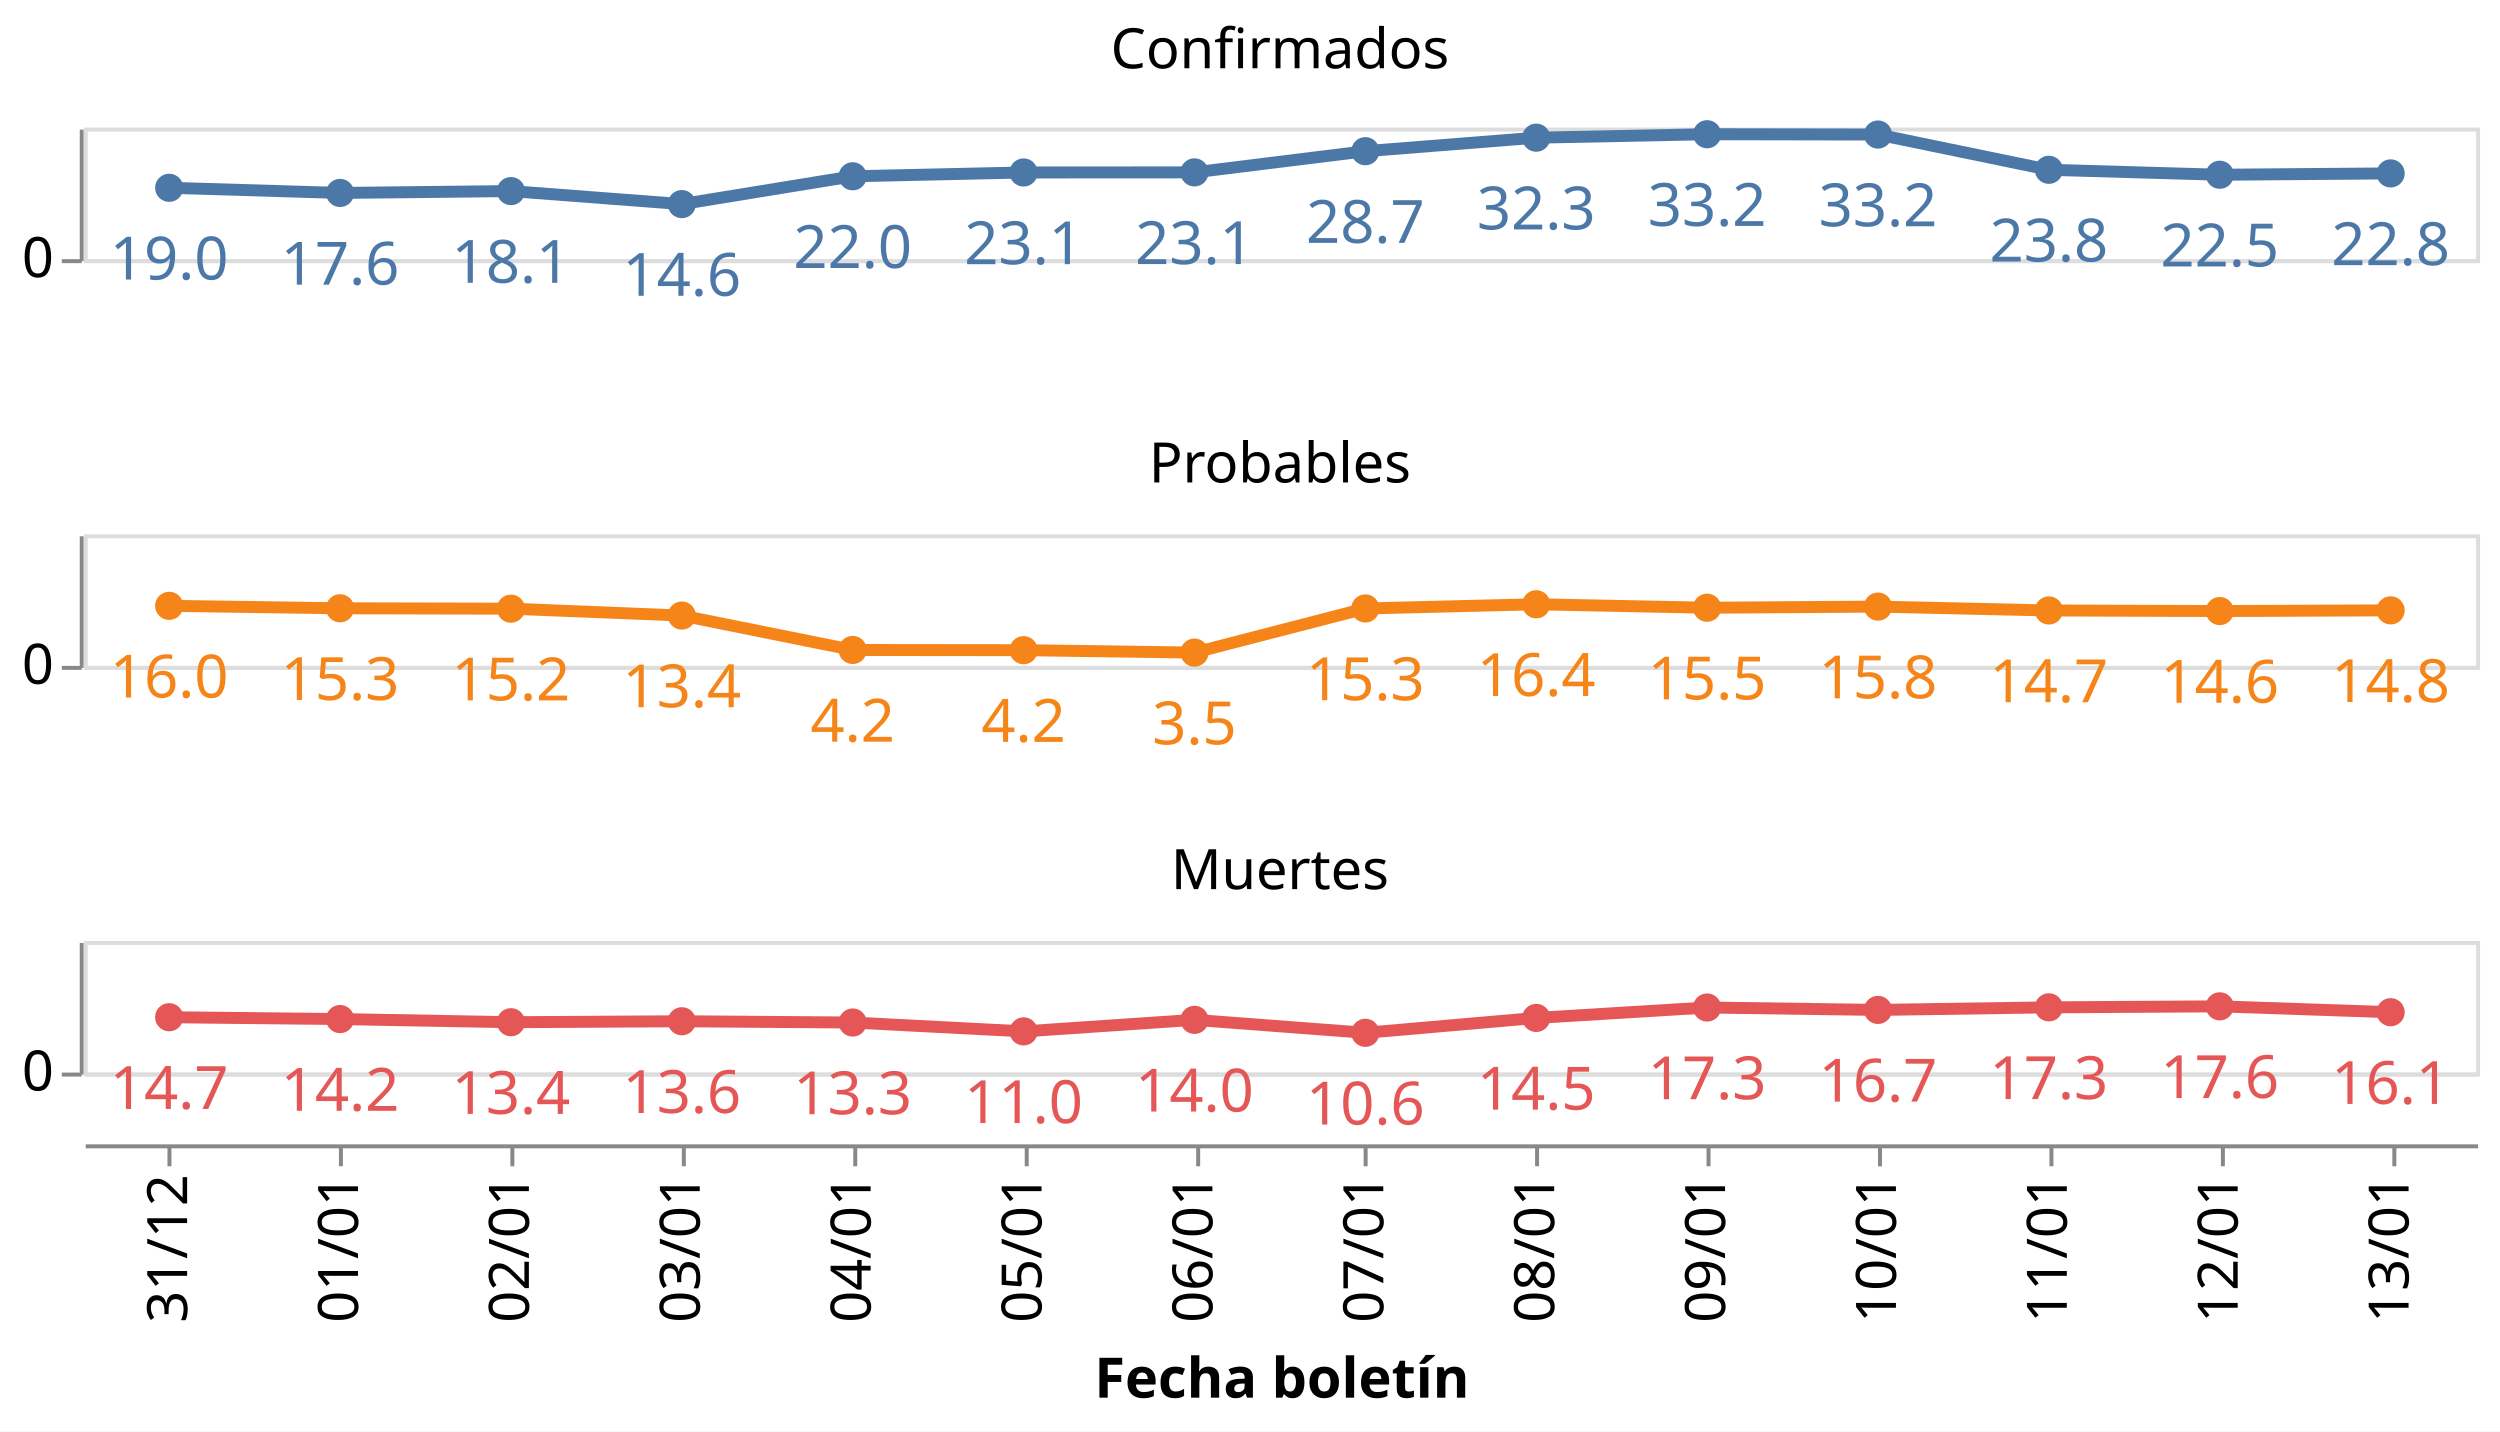
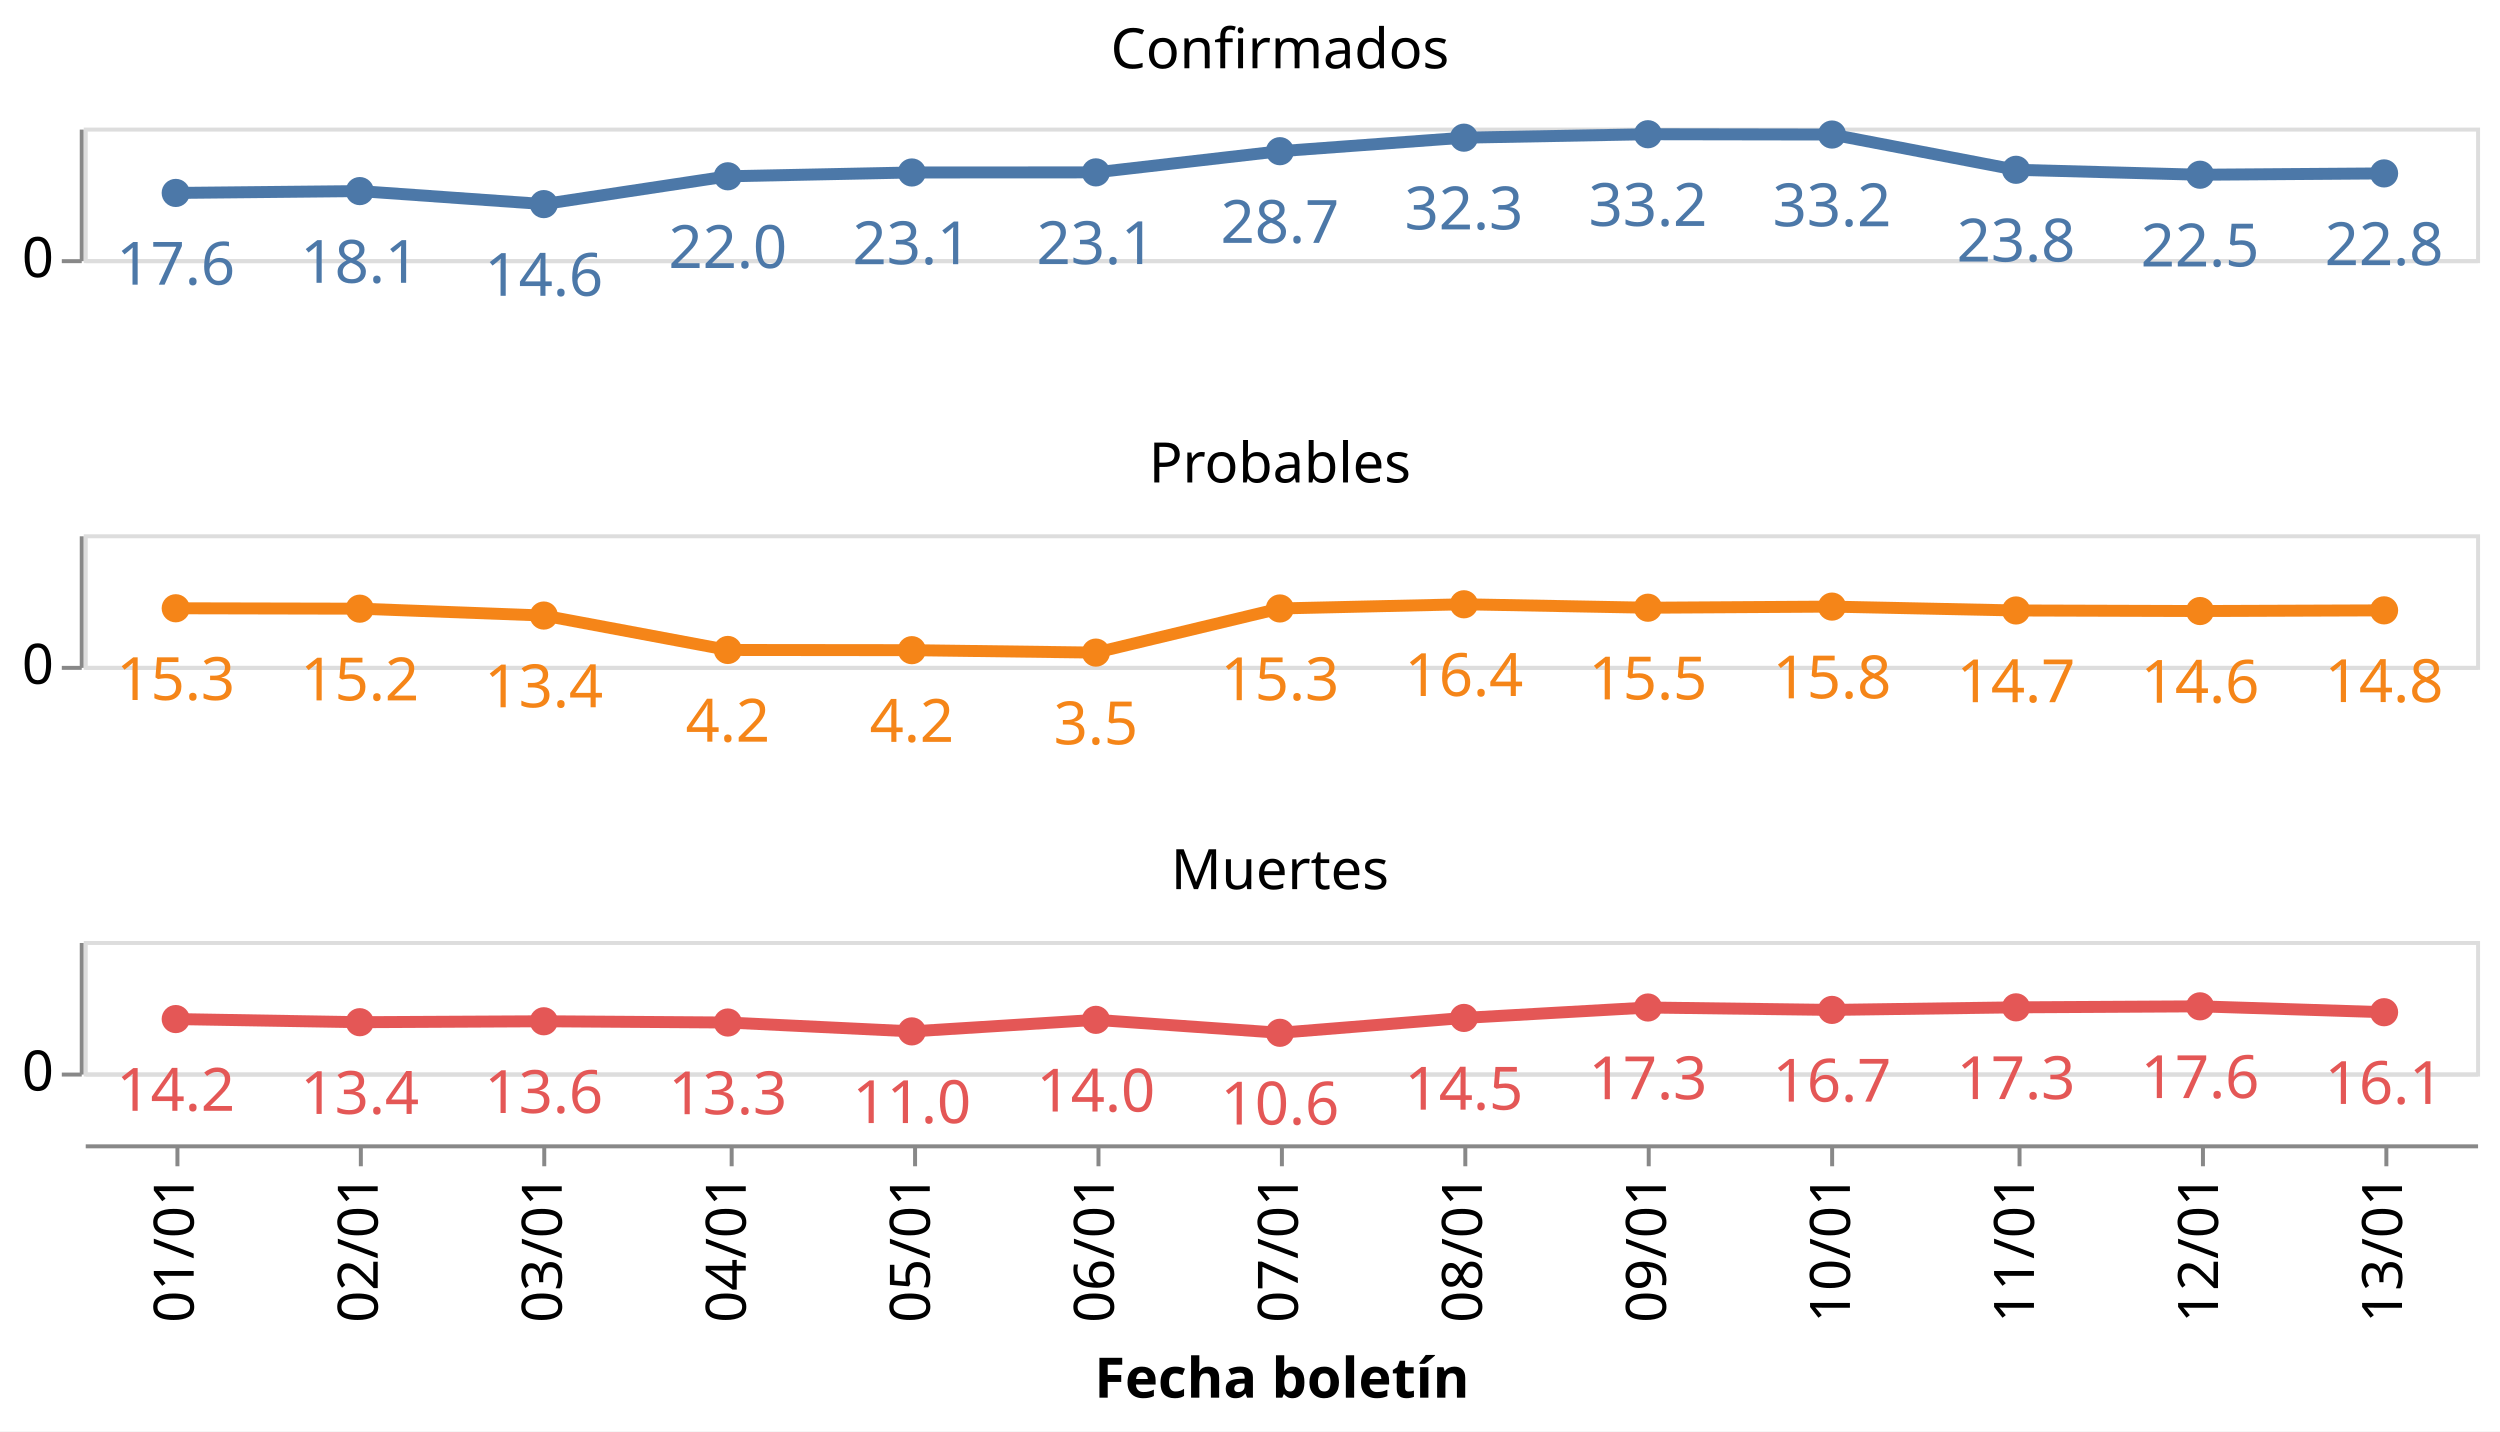
<svg xmlns="http://www.w3.org/2000/svg" class="marks" width="627" height="359" viewBox="0 0 627 359" version="1.1">
  <rect width="627" height="359" style="fill: white;" />
  <g transform="translate(21,32)">
    <g class="mark-group role-frame root">
      <g transform="translate(0,0)">
        <path class="background" d="M0,0h0v0h0Z" style="fill: none;" />
        <g>
          <g class="mark-group role-row-header row_header">
            <g transform="translate(-1,0)">
              <path class="background" d="M0,0h0v33h0Z" style="fill: none;" />
              <g>
                <g class="mark-group role-axis">
                  <g transform="translate(0.5,0.5)">
                    <path class="background" d="M0,0h0v0h0Z" style="pointer-events: none; fill: none;" />
                    <g>
                      <g class="mark-rule role-axis-tick" style="pointer-events: none;">
                        <line transform="translate(0,33)" x2="-5" y2="0" style="fill: none; stroke: #888; stroke-width: 1; opacity: 1;" />
                      </g>
                      <g class="mark-text role-axis-label" style="pointer-events: none;">
                        <text text-anchor="end" transform="translate(-7,37)" style="font-family: sans-serif; font-size: 14px; fill: #000; opacity: 1;">0</text>
                      </g>
                      <g class="mark-rule role-axis-domain" style="pointer-events: none;">
                        <line transform="translate(0,33)" x2="0" y2="-33" style="fill: none; stroke: #888; stroke-width: 1; opacity: 1;" />
                      </g>
                    </g>
                    <path class="foreground" d="" style="pointer-events: none; display: none; fill: none;" />
                  </g>
                </g>
              </g>
              <path class="foreground" d="" style="display: none; fill: none;" />
            </g>
            <g transform="translate(-1,102)">
              <path class="background" d="M0,0h0v33h0Z" style="fill: none;" />
              <g>
                <g class="mark-group role-axis">
                  <g transform="translate(0.5,0.5)">
                    <path class="background" d="M0,0h0v0h0Z" style="pointer-events: none; fill: none;" />
                    <g>
                      <g class="mark-rule role-axis-tick" style="pointer-events: none;">
                        <line transform="translate(0,33)" x2="-5" y2="0" style="fill: none; stroke: #888; stroke-width: 1; opacity: 1;" />
                      </g>
                      <g class="mark-text role-axis-label" style="pointer-events: none;">
                        <text text-anchor="end" transform="translate(-7,37)" style="font-family: sans-serif; font-size: 14px; fill: #000; opacity: 1;">0</text>
                      </g>
                      <g class="mark-rule role-axis-domain" style="pointer-events: none;">
                        <line transform="translate(0,33)" x2="0" y2="-33" style="fill: none; stroke: #888; stroke-width: 1; opacity: 1;" />
                      </g>
                    </g>
                    <path class="foreground" d="" style="pointer-events: none; display: none; fill: none;" />
                  </g>
                </g>
              </g>
              <path class="foreground" d="" style="display: none; fill: none;" />
            </g>
            <g transform="translate(-1,204)">
              <path class="background" d="M0,0h0v33h0Z" style="fill: none;" />
              <g>
                <g class="mark-group role-axis">
                  <g transform="translate(0.5,0.5)">
                    <path class="background" d="M0,0h0v0h0Z" style="pointer-events: none; fill: none;" />
                    <g>
                      <g class="mark-rule role-axis-tick" style="pointer-events: none;">
                        <line transform="translate(0,33)" x2="-5" y2="0" style="fill: none; stroke: #888; stroke-width: 1; opacity: 1;" />
                      </g>
                      <g class="mark-text role-axis-label" style="pointer-events: none;">
                        <text text-anchor="end" transform="translate(-7,37)" style="font-family: sans-serif; font-size: 14px; fill: #000; opacity: 1;">0</text>
                      </g>
                      <g class="mark-rule role-axis-domain" style="pointer-events: none;">
                        <line transform="translate(0,33)" x2="0" y2="-33" style="fill: none; stroke: #888; stroke-width: 1; opacity: 1;" />
                      </g>
                    </g>
                    <path class="foreground" d="" style="pointer-events: none; display: none; fill: none;" />
                  </g>
                </g>
              </g>
              <path class="foreground" d="" style="display: none; fill: none;" />
            </g>
          </g>
          <g class="mark-group role-column-footer column_footer">
            <g transform="translate(0,255)">
              <path class="background" d="M0,0h600v0h-600Z" style="fill: none;" />
              <g>
                <g class="mark-group role-axis">
                  <g transform="translate(0.5,0.5)">
                    <path class="background" d="M0,0h0v0h0Z" style="pointer-events: none; fill: none;" />
                    <g>
                      <g class="mark-rule role-axis-tick" style="pointer-events: none;">
-                         <line transform="translate(21,0)" x2="0" y2="5" style="fill: none; stroke: #888; stroke-width: 1; opacity: 1;" />
-                         <line transform="translate(64,0)" x2="0" y2="5" style="fill: none; stroke: #888; stroke-width: 1; opacity: 1;" />
-                         <line transform="translate(107,0)" x2="0" y2="5" style="fill: none; stroke: #888; stroke-width: 1; opacity: 1;" />
-                         <line transform="translate(150,0)" x2="0" y2="5" style="fill: none; stroke: #888; stroke-width: 1; opacity: 1;" />
-                         <line transform="translate(193,0)" x2="0" y2="5" style="fill: none; stroke: #888; stroke-width: 1; opacity: 1;" />
-                         <line transform="translate(236,0)" x2="0" y2="5" style="fill: none; stroke: #888; stroke-width: 1; opacity: 1;" />
-                         <line transform="translate(279,0)" x2="0" y2="5" style="fill: none; stroke: #888; stroke-width: 1; opacity: 1;" />
-                         <line transform="translate(321,0)" x2="0" y2="5" style="fill: none; stroke: #888; stroke-width: 1; opacity: 1;" />
-                         <line transform="translate(364,0)" x2="0" y2="5" style="fill: none; stroke: #888; stroke-width: 1; opacity: 1;" />
-                         <line transform="translate(407,0)" x2="0" y2="5" style="fill: none; stroke: #888; stroke-width: 1; opacity: 1;" />
-                         <line transform="translate(450,0)" x2="0" y2="5" style="fill: none; stroke: #888; stroke-width: 1; opacity: 1;" />
-                         <line transform="translate(493,0)" x2="0" y2="5" style="fill: none; stroke: #888; stroke-width: 1; opacity: 1;" />
-                         <line transform="translate(536,0)" x2="0" y2="5" style="fill: none; stroke: #888; stroke-width: 1; opacity: 1;" />
-                         <line transform="translate(579,0)" x2="0" y2="5" style="fill: none; stroke: #888; stroke-width: 1; opacity: 1;" />
+                         <line transform="translate(23,0)" x2="0" y2="5" style="fill: none; stroke: #888; stroke-width: 1; opacity: 1;" />
+                         <line transform="translate(69,0)" x2="0" y2="5" style="fill: none; stroke: #888; stroke-width: 1; opacity: 1;" />
+                         <line transform="translate(115,0)" x2="0" y2="5" style="fill: none; stroke: #888; stroke-width: 1; opacity: 1;" />
+                         <line transform="translate(162,0)" x2="0" y2="5" style="fill: none; stroke: #888; stroke-width: 1; opacity: 1;" />
+                         <line transform="translate(208,0)" x2="0" y2="5" style="fill: none; stroke: #888; stroke-width: 1; opacity: 1;" />
+                         <line transform="translate(254,0)" x2="0" y2="5" style="fill: none; stroke: #888; stroke-width: 1; opacity: 1;" />
+                         <line transform="translate(300,0)" x2="0" y2="5" style="fill: none; stroke: #888; stroke-width: 1; opacity: 1;" />
+                         <line transform="translate(346,0)" x2="0" y2="5" style="fill: none; stroke: #888; stroke-width: 1; opacity: 1;" />
+                         <line transform="translate(392,0)" x2="0" y2="5" style="fill: none; stroke: #888; stroke-width: 1; opacity: 1;" />
+                         <line transform="translate(438,0)" x2="0" y2="5" style="fill: none; stroke: #888; stroke-width: 1; opacity: 1;" />
+                         <line transform="translate(485,0)" x2="0" y2="5" style="fill: none; stroke: #888; stroke-width: 1; opacity: 1;" />
+                         <line transform="translate(531,0)" x2="0" y2="5" style="fill: none; stroke: #888; stroke-width: 1; opacity: 1;" />
+                         <line transform="translate(577,0)" x2="0" y2="5" style="fill: none; stroke: #888; stroke-width: 1; opacity: 1;" />
                      </g>
                      <g class="mark-text role-axis-label" style="pointer-events: none;">
-                         <text text-anchor="end" transform="translate(21.42857,7) rotate(270) translate(0,4)" style="font-family: sans-serif; font-size: 14px; fill: #000; opacity: 1;">31/12</text>
-                         <text text-anchor="end" transform="translate(64.28571,7) rotate(270) translate(0,4)" style="font-family: sans-serif; font-size: 14px; fill: #000; opacity: 1;">01/01</text>
-                         <text text-anchor="end" transform="translate(107.1429,7) rotate(270) translate(0,4)" style="font-family: sans-serif; font-size: 14px; fill: #000; opacity: 1;">02/01</text>
-                         <text text-anchor="end" transform="translate(150,7) rotate(270) translate(0,4)" style="font-family: sans-serif; font-size: 14px; fill: #000; opacity: 1;">03/01</text>
-                         <text text-anchor="end" transform="translate(192.8571,7) rotate(270) translate(0,4)" style="font-family: sans-serif; font-size: 14px; fill: #000; opacity: 1;">04/01</text>
-                         <text text-anchor="end" transform="translate(235.7143,7) rotate(270) translate(0,4)" style="font-family: sans-serif; font-size: 14px; fill: #000; opacity: 1;">05/01</text>
-                         <text text-anchor="end" transform="translate(278.5714,7) rotate(270) translate(0,4)" style="font-family: sans-serif; font-size: 14px; fill: #000; opacity: 1;">06/01</text>
-                         <text text-anchor="end" transform="translate(321.4286,7) rotate(270) translate(0,4)" style="font-family: sans-serif; font-size: 14px; fill: #000; opacity: 1;">07/01</text>
-                         <text text-anchor="end" transform="translate(364.2857,7) rotate(270) translate(0,4)" style="font-family: sans-serif; font-size: 14px; fill: #000; opacity: 1;">08/01</text>
-                         <text text-anchor="end" transform="translate(407.1429,7) rotate(270) translate(0,4)" style="font-family: sans-serif; font-size: 14px; fill: #000; opacity: 1;">09/01</text>
-                         <text text-anchor="end" transform="translate(450,7) rotate(270) translate(0,4)" style="font-family: sans-serif; font-size: 14px; fill: #000; opacity: 1;">10/01</text>
-                         <text text-anchor="end" transform="translate(492.8571,7) rotate(270) translate(0,4)" style="font-family: sans-serif; font-size: 14px; fill: #000; opacity: 1;">11/01</text>
-                         <text text-anchor="end" transform="translate(535.7143,7) rotate(270) translate(0,4)" style="font-family: sans-serif; font-size: 14px; fill: #000; opacity: 1;">12/01</text>
-                         <text text-anchor="end" transform="translate(578.5714,7) rotate(270) translate(0,4)" style="font-family: sans-serif; font-size: 14px; fill: #000; opacity: 1;">13/01</text>
+                         <text text-anchor="end" transform="translate(23.07692,7) rotate(270) translate(0,4)" style="font-family: sans-serif; font-size: 14px; fill: #000; opacity: 1;">01/01</text>
+                         <text text-anchor="end" transform="translate(69.23077,7) rotate(270) translate(0,4)" style="font-family: sans-serif; font-size: 14px; fill: #000; opacity: 1;">02/01</text>
+                         <text text-anchor="end" transform="translate(115.3846,7) rotate(270) translate(0,4)" style="font-family: sans-serif; font-size: 14px; fill: #000; opacity: 1;">03/01</text>
+                         <text text-anchor="end" transform="translate(161.5385,7) rotate(270) translate(0,4)" style="font-family: sans-serif; font-size: 14px; fill: #000; opacity: 1;">04/01</text>
+                         <text text-anchor="end" transform="translate(207.6923,7) rotate(270) translate(0,4)" style="font-family: sans-serif; font-size: 14px; fill: #000; opacity: 1;">05/01</text>
+                         <text text-anchor="end" transform="translate(253.8462,7) rotate(270) translate(0,4)" style="font-family: sans-serif; font-size: 14px; fill: #000; opacity: 1;">06/01</text>
+                         <text text-anchor="end" transform="translate(300,7) rotate(270) translate(0,4)" style="font-family: sans-serif; font-size: 14px; fill: #000; opacity: 1;">07/01</text>
+                         <text text-anchor="end" transform="translate(346.1538,7) rotate(270) translate(0,4)" style="font-family: sans-serif; font-size: 14px; fill: #000; opacity: 1;">08/01</text>
+                         <text text-anchor="end" transform="translate(392.3077,7) rotate(270) translate(0,4)" style="font-family: sans-serif; font-size: 14px; fill: #000; opacity: 1;">09/01</text>
+                         <text text-anchor="end" transform="translate(438.4615,7) rotate(270) translate(0,4)" style="font-family: sans-serif; font-size: 14px; fill: #000; opacity: 1;">10/01</text>
+                         <text text-anchor="end" transform="translate(484.6154,7) rotate(270) translate(0,4)" style="font-family: sans-serif; font-size: 14px; fill: #000; opacity: 1;">11/01</text>
+                         <text text-anchor="end" transform="translate(530.7692,7) rotate(270) translate(0,4)" style="font-family: sans-serif; font-size: 14px; fill: #000; opacity: 1;">12/01</text>
+                         <text text-anchor="end" transform="translate(576.9231,7) rotate(270) translate(0,4)" style="font-family: sans-serif; font-size: 14px; fill: #000; opacity: 1;">13/01</text>
                      </g>
                      <g class="mark-rule role-axis-domain" style="pointer-events: none;">
                        <line transform="translate(0,0)" x2="600" y2="0" style="fill: none; stroke: #888; stroke-width: 1; opacity: 1;" />
                      </g>
                      <g class="mark-text role-axis-title" style="pointer-events: none;">
                        <text text-anchor="middle" transform="translate(300,63.03418)" style="font-family: sans-serif; font-size: 14px; font-weight: bold; fill: #000; opacity: 1;">Fecha boletín</text>
                      </g>
                    </g>
                    <path class="foreground" d="" style="pointer-events: none; display: none; fill: none;" />
                  </g>
                </g>
              </g>
              <path class="foreground" d="" style="display: none; fill: none;" />
            </g>
          </g>
          <g class="mark-group role-scope cell">
            <g transform="translate(0,0)">
              <path class="background" d="M0.5,0.5h600v33h-600Z" style="fill: none; stroke: #ddd;" />
              <g>
                <g class="mark-group role-axis">
                  <g transform="translate(0.5,0.5)">
                    <path class="background" d="M0,0h0v0h0Z" style="pointer-events: none; fill: none;" />
                    <g>
                      <g class="mark-rule role-axis-grid" style="pointer-events: none;">
                        <line transform="translate(0,33)" x2="600" y2="0" style="fill: none; stroke: #ddd; stroke-width: 1; opacity: 1;" />
                      </g>
                    </g>
                    <path class="foreground" d="" style="pointer-events: none; display: none; fill: none;" />
                  </g>
                </g>
                <g class="mark-group role-scope child_layer_0_layer_0_pathgroup">
                  <g transform="translate(0,0)">
                    <path class="background" d="M0,0h600v33h-600Z" style="fill: none;" />
                    <g>
                      <g class="mark-line role-mark child_layer_0_layer_0_marks">
-                         <path d="M21.429,15.1L64.286,16.389L107.143,15.925L150,19.19L192.857,12.213L235.714,11.258L278.571,11.232L321.429,5.918L364.286,2.529L407.143,1.664L450,1.742L492.857,10.584L535.714,11.824L578.571,11.491" style="fill: none; stroke: #4c78a8; stroke-width: 3;" />
+                         <path d="M23.077,16.389L69.231,15.925L115.385,19.19L161.538,12.213L207.692,11.258L253.846,11.232L300,5.918L346.154,2.529L392.308,1.664L438.462,1.742L484.615,10.584L530.769,11.824L576.923,11.491" style="fill: none; stroke: #4c78a8; stroke-width: 3;" />
                      </g>
                    </g>
                    <path class="foreground" d="" style="display: none; fill: none;" />
                  </g>
                </g>
                <g class="mark-symbol role-mark child_layer_0_layer_1_marks">
-                   <path transform="translate(578.5714,11.49149)" d="M3.536,0A3.536,3.536,0,1,1,-3.536,0A3.536,3.536,0,1,1,3.536,0" style="fill: #4c78a8; stroke-width: 2; opacity: 1;" />
-                   <path transform="translate(535.7143,11.82377)" d="M3.536,0A3.536,3.536,0,1,1,-3.536,0A3.536,3.536,0,1,1,3.536,0" style="fill: #4c78a8; stroke-width: 2; opacity: 1;" />
-                   <path transform="translate(492.8571,10.58426)" d="M3.536,0A3.536,3.536,0,1,1,-3.536,0A3.536,3.536,0,1,1,3.536,0" style="fill: #4c78a8; stroke-width: 2; opacity: 1;" />
-                   <path transform="translate(450,1.741704)" d="M3.536,0A3.536,3.536,0,1,1,-3.536,0A3.536,3.536,0,1,1,3.536,0" style="fill: #4c78a8; stroke-width: 2; opacity: 1;" />
-                   <path transform="translate(407.1429,1.663779)" d="M3.536,0A3.536,3.536,0,1,1,-3.536,0A3.536,3.536,0,1,1,3.536,0" style="fill: #4c78a8; stroke-width: 2; opacity: 1;" />
-                   <path transform="translate(364.2857,2.529187)" d="M3.536,0A3.536,3.536,0,1,1,-3.536,0A3.536,3.536,0,1,1,3.536,0" style="fill: #4c78a8; stroke-width: 2; opacity: 1;" />
-                   <path transform="translate(321.4286,5.918071)" d="M3.536,0A3.536,3.536,0,1,1,-3.536,0A3.536,3.536,0,1,1,3.536,0" style="fill: #4c78a8; stroke-width: 2; opacity: 1;" />
-                   <path transform="translate(278.5714,11.23232)" d="M3.536,0A3.536,3.536,0,1,1,-3.536,0A3.536,3.536,0,1,1,3.536,0" style="fill: #4c78a8; stroke-width: 2; opacity: 1;" />
-                   <path transform="translate(235.7143,11.25797)" d="M3.536,0A3.536,3.536,0,1,1,-3.536,0A3.536,3.536,0,1,1,3.536,0" style="fill: #4c78a8; stroke-width: 2; opacity: 1;" />
-                   <path transform="translate(192.8571,12.21331)" d="M3.536,0A3.536,3.536,0,1,1,-3.536,0A3.536,3.536,0,1,1,3.536,0" style="fill: #4c78a8; stroke-width: 2; opacity: 1;" />
-                   <path transform="translate(150,19.18999)" d="M3.536,0A3.536,3.536,0,1,1,-3.536,0A3.536,3.536,0,1,1,3.536,0" style="fill: #4c78a8; stroke-width: 2; opacity: 1;" />
-                   <path transform="translate(107.1429,15.92534)" d="M3.536,0A3.536,3.536,0,1,1,-3.536,0A3.536,3.536,0,1,1,3.536,0" style="fill: #4c78a8; stroke-width: 2; opacity: 1;" />
-                   <path transform="translate(64.28571,16.38901)" d="M3.536,0A3.536,3.536,0,1,1,-3.536,0A3.536,3.536,0,1,1,3.536,0" style="fill: #4c78a8; stroke-width: 2; opacity: 1;" />
-                   <path transform="translate(21.42857,15.10043)" d="M3.536,0A3.536,3.536,0,1,1,-3.536,0A3.536,3.536,0,1,1,3.536,0" style="fill: #4c78a8; stroke-width: 2; opacity: 1;" />
+                   <path transform="translate(576.9231,11.49149)" d="M3.536,0A3.536,3.536,0,1,1,-3.536,0A3.536,3.536,0,1,1,3.536,0" style="fill: #4c78a8; stroke-width: 2; opacity: 1;" />
+                   <path transform="translate(530.7692,11.82377)" d="M3.536,0A3.536,3.536,0,1,1,-3.536,0A3.536,3.536,0,1,1,3.536,0" style="fill: #4c78a8; stroke-width: 2; opacity: 1;" />
+                   <path transform="translate(484.6154,10.58426)" d="M3.536,0A3.536,3.536,0,1,1,-3.536,0A3.536,3.536,0,1,1,3.536,0" style="fill: #4c78a8; stroke-width: 2; opacity: 1;" />
+                   <path transform="translate(438.4615,1.741704)" d="M3.536,0A3.536,3.536,0,1,1,-3.536,0A3.536,3.536,0,1,1,3.536,0" style="fill: #4c78a8; stroke-width: 2; opacity: 1;" />
+                   <path transform="translate(392.3077,1.663779)" d="M3.536,0A3.536,3.536,0,1,1,-3.536,0A3.536,3.536,0,1,1,3.536,0" style="fill: #4c78a8; stroke-width: 2; opacity: 1;" />
+                   <path transform="translate(346.1538,2.529187)" d="M3.536,0A3.536,3.536,0,1,1,-3.536,0A3.536,3.536,0,1,1,3.536,0" style="fill: #4c78a8; stroke-width: 2; opacity: 1;" />
+                   <path transform="translate(300,5.918071)" d="M3.536,0A3.536,3.536,0,1,1,-3.536,0A3.536,3.536,0,1,1,3.536,0" style="fill: #4c78a8; stroke-width: 2; opacity: 1;" />
+                   <path transform="translate(253.8462,11.23232)" d="M3.536,0A3.536,3.536,0,1,1,-3.536,0A3.536,3.536,0,1,1,3.536,0" style="fill: #4c78a8; stroke-width: 2; opacity: 1;" />
+                   <path transform="translate(207.6923,11.25797)" d="M3.536,0A3.536,3.536,0,1,1,-3.536,0A3.536,3.536,0,1,1,3.536,0" style="fill: #4c78a8; stroke-width: 2; opacity: 1;" />
+                   <path transform="translate(161.5385,12.21331)" d="M3.536,0A3.536,3.536,0,1,1,-3.536,0A3.536,3.536,0,1,1,3.536,0" style="fill: #4c78a8; stroke-width: 2; opacity: 1;" />
+                   <path transform="translate(115.3846,19.18999)" d="M3.536,0A3.536,3.536,0,1,1,-3.536,0A3.536,3.536,0,1,1,3.536,0" style="fill: #4c78a8; stroke-width: 2; opacity: 1;" />
+                   <path transform="translate(69.23077,15.92534)" d="M3.536,0A3.536,3.536,0,1,1,-3.536,0A3.536,3.536,0,1,1,3.536,0" style="fill: #4c78a8; stroke-width: 2; opacity: 1;" />
+                   <path transform="translate(23.07692,16.38901)" d="M3.536,0A3.536,3.536,0,1,1,-3.536,0A3.536,3.536,0,1,1,3.536,0" style="fill: #4c78a8; stroke-width: 2; opacity: 1;" />
                </g>
                <g class="mark-text role-mark child_layer_1_marks">
-                   <text text-anchor="middle" transform="translate(578.5714,34.49149)" style="font-family: sans-serif; font-size: 15px; fill: #4c78a8;">22.8</text>
-                   <text text-anchor="middle" transform="translate(535.7143,34.82377)" style="font-family: sans-serif; font-size: 15px; fill: #4c78a8;">22.5</text>
-                   <text text-anchor="middle" transform="translate(492.8571,33.58426)" style="font-family: sans-serif; font-size: 15px; fill: #4c78a8;">23.8</text>
-                   <text text-anchor="middle" transform="translate(450,24.7417)" style="font-family: sans-serif; font-size: 15px; fill: #4c78a8;">33.2</text>
-                   <text text-anchor="middle" transform="translate(407.1429,24.66378)" style="font-family: sans-serif; font-size: 15px; fill: #4c78a8;">33.2</text>
-                   <text text-anchor="middle" transform="translate(364.2857,25.52919)" style="font-family: sans-serif; font-size: 15px; fill: #4c78a8;">32.3</text>
-                   <text text-anchor="middle" transform="translate(321.4286,28.91807)" style="font-family: sans-serif; font-size: 15px; fill: #4c78a8;">28.7</text>
-                   <text text-anchor="middle" transform="translate(278.5714,34.23232)" style="font-family: sans-serif; font-size: 15px; fill: #4c78a8;">23.1</text>
-                   <text text-anchor="middle" transform="translate(235.7143,34.25797)" style="font-family: sans-serif; font-size: 15px; fill: #4c78a8;">23.1</text>
-                   <text text-anchor="middle" transform="translate(192.8571,35.21331)" style="font-family: sans-serif; font-size: 15px; fill: #4c78a8;">22.0</text>
-                   <text text-anchor="middle" transform="translate(150,42.18999)" style="font-family: sans-serif; font-size: 15px; fill: #4c78a8;">14.6</text>
-                   <text text-anchor="middle" transform="translate(107.1429,38.92534)" style="font-family: sans-serif; font-size: 15px; fill: #4c78a8;">18.1</text>
-                   <text text-anchor="middle" transform="translate(64.28571,39.38901)" style="font-family: sans-serif; font-size: 15px; fill: #4c78a8;">17.6</text>
-                   <text text-anchor="middle" transform="translate(21.42857,38.10043)" style="font-family: sans-serif; font-size: 15px; fill: #4c78a8;">19.0</text>
+                   <text text-anchor="middle" transform="translate(576.9231,34.49149)" style="font-family: sans-serif; font-size: 15px; fill: #4c78a8;">22.8</text>
+                   <text text-anchor="middle" transform="translate(530.7692,34.82377)" style="font-family: sans-serif; font-size: 15px; fill: #4c78a8;">22.5</text>
+                   <text text-anchor="middle" transform="translate(484.6154,33.58426)" style="font-family: sans-serif; font-size: 15px; fill: #4c78a8;">23.8</text>
+                   <text text-anchor="middle" transform="translate(438.4615,24.7417)" style="font-family: sans-serif; font-size: 15px; fill: #4c78a8;">33.2</text>
+                   <text text-anchor="middle" transform="translate(392.3077,24.66378)" style="font-family: sans-serif; font-size: 15px; fill: #4c78a8;">33.2</text>
+                   <text text-anchor="middle" transform="translate(346.1538,25.52919)" style="font-family: sans-serif; font-size: 15px; fill: #4c78a8;">32.3</text>
+                   <text text-anchor="middle" transform="translate(300,28.91807)" style="font-family: sans-serif; font-size: 15px; fill: #4c78a8;">28.7</text>
+                   <text text-anchor="middle" transform="translate(253.8462,34.23232)" style="font-family: sans-serif; font-size: 15px; fill: #4c78a8;">23.1</text>
+                   <text text-anchor="middle" transform="translate(207.6923,34.25797)" style="font-family: sans-serif; font-size: 15px; fill: #4c78a8;">23.1</text>
+                   <text text-anchor="middle" transform="translate(161.5385,35.21331)" style="font-family: sans-serif; font-size: 15px; fill: #4c78a8;">22.0</text>
+                   <text text-anchor="middle" transform="translate(115.3846,42.18999)" style="font-family: sans-serif; font-size: 15px; fill: #4c78a8;">14.6</text>
+                   <text text-anchor="middle" transform="translate(69.23077,38.92534)" style="font-family: sans-serif; font-size: 15px; fill: #4c78a8;">18.1</text>
+                   <text text-anchor="middle" transform="translate(23.07692,39.38901)" style="font-family: sans-serif; font-size: 15px; fill: #4c78a8;">17.6</text>
                </g>
                <g class="mark-group role-title">
                  <g transform="translate(300,-25.87175)">
                    <path class="background" d="M0,0h0v0h0Z" style="pointer-events: none; fill: none;" />
                    <g>
                      <g class="mark-text role-title-text" style="pointer-events: none;">
                        <text text-anchor="middle" transform="translate(0,11)" style="font-family: sans-serif; font-size: 14px; fill: #000; opacity: 1;">Confirmados</text>
                      </g>
                    </g>
                    <path class="foreground" d="" style="pointer-events: none; display: none; fill: none;" />
                  </g>
                </g>
              </g>
              <path class="foreground" d="" style="display: none; fill: none;" />
            </g>
            <g transform="translate(0,102)">
              <path class="background" d="M0.5,0.5h600v33h-600Z" style="fill: none; stroke: #ddd;" />
              <g>
                <g class="mark-group role-axis">
                  <g transform="translate(0.5,0.5)">
                    <path class="background" d="M0,0h0v0h0Z" style="pointer-events: none; fill: none;" />
                    <g>
                      <g class="mark-rule role-axis-grid" style="pointer-events: none;">
                        <line transform="translate(0,33)" x2="600" y2="0" style="fill: none; stroke: #ddd; stroke-width: 1; opacity: 1;" />
                      </g>
                    </g>
                    <path class="foreground" d="" style="pointer-events: none; display: none; fill: none;" />
                  </g>
                </g>
                <g class="mark-group role-scope child_layer_0_layer_0_pathgroup">
                  <g transform="translate(0,0)">
                    <path class="background" d="M0,0h600v33h-600Z" style="fill: none;" />
                    <g>
                      <g class="mark-line role-mark child_layer_0_layer_0_marks">
-                         <path d="M21.429,17.942L64.286,18.554L107.143,18.657L150,20.38L192.857,29.012L235.714,29.065L278.571,29.673L321.429,18.602L364.286,17.554L407.143,18.417L450,18.137L492.857,19.106L535.714,19.247L578.571,19.077" style="fill: none; stroke: #f58518; stroke-width: 3;" />
+                         <path d="M23.077,18.554L69.231,18.657L115.385,20.38L161.538,29.012L207.692,29.065L253.846,29.673L300,18.602L346.154,17.554L392.308,18.417L438.462,18.137L484.615,19.106L530.769,19.247L576.923,19.077" style="fill: none; stroke: #f58518; stroke-width: 3;" />
                      </g>
                    </g>
                    <path class="foreground" d="" style="display: none; fill: none;" />
                  </g>
                </g>
                <g class="mark-symbol role-mark child_layer_0_layer_1_marks">
-                   <path transform="translate(578.5714,19.07711)" d="M3.536,0A3.536,3.536,0,1,1,-3.536,0A3.536,3.536,0,1,1,3.536,0" style="fill: #f58518; stroke-width: 2; opacity: 1;" />
-                   <path transform="translate(535.7143,19.24654)" d="M3.536,0A3.536,3.536,0,1,1,-3.536,0A3.536,3.536,0,1,1,3.536,0" style="fill: #f58518; stroke-width: 2; opacity: 1;" />
-                   <path transform="translate(492.8571,19.10563)" d="M3.536,0A3.536,3.536,0,1,1,-3.536,0A3.536,3.536,0,1,1,3.536,0" style="fill: #f58518; stroke-width: 2; opacity: 1;" />
-                   <path transform="translate(450,18.13652)" d="M3.536,0A3.536,3.536,0,1,1,-3.536,0A3.536,3.536,0,1,1,3.536,0" style="fill: #f58518; stroke-width: 2; opacity: 1;" />
-                   <path transform="translate(407.1429,18.41728)" d="M3.536,0A3.536,3.536,0,1,1,-3.536,0A3.536,3.536,0,1,1,3.536,0" style="fill: #f58518; stroke-width: 2; opacity: 1;" />
-                   <path transform="translate(364.2857,17.55413)" d="M3.536,0A3.536,3.536,0,1,1,-3.536,0A3.536,3.536,0,1,1,3.536,0" style="fill: #f58518; stroke-width: 2; opacity: 1;" />
-                   <path transform="translate(321.4286,18.60249)" d="M3.536,0A3.536,3.536,0,1,1,-3.536,0A3.536,3.536,0,1,1,3.536,0" style="fill: #f58518; stroke-width: 2; opacity: 1;" />
-                   <path transform="translate(278.5714,29.67296)" d="M3.536,0A3.536,3.536,0,1,1,-3.536,0A3.536,3.536,0,1,1,3.536,0" style="fill: #f58518; stroke-width: 2; opacity: 1;" />
-                   <path transform="translate(235.7143,29.06467)" d="M3.536,0A3.536,3.536,0,1,1,-3.536,0A3.536,3.536,0,1,1,3.536,0" style="fill: #f58518; stroke-width: 2; opacity: 1;" />
-                   <path transform="translate(192.8571,29.01236)" d="M3.536,0A3.536,3.536,0,1,1,-3.536,0A3.536,3.536,0,1,1,3.536,0" style="fill: #f58518; stroke-width: 2; opacity: 1;" />
-                   <path transform="translate(150,20.37983)" d="M3.536,0A3.536,3.536,0,1,1,-3.536,0A3.536,3.536,0,1,1,3.536,0" style="fill: #f58518; stroke-width: 2; opacity: 1;" />
-                   <path transform="translate(107.1429,18.65679)" d="M3.536,0A3.536,3.536,0,1,1,-3.536,0A3.536,3.536,0,1,1,3.536,0" style="fill: #f58518; stroke-width: 2; opacity: 1;" />
-                   <path transform="translate(64.28571,18.55437)" d="M3.536,0A3.536,3.536,0,1,1,-3.536,0A3.536,3.536,0,1,1,3.536,0" style="fill: #f58518; stroke-width: 2; opacity: 1;" />
-                   <path transform="translate(21.42857,17.94202)" d="M3.536,0A3.536,3.536,0,1,1,-3.536,0A3.536,3.536,0,1,1,3.536,0" style="fill: #f58518; stroke-width: 2; opacity: 1;" />
+                   <path transform="translate(576.9231,19.07711)" d="M3.536,0A3.536,3.536,0,1,1,-3.536,0A3.536,3.536,0,1,1,3.536,0" style="fill: #f58518; stroke-width: 2; opacity: 1;" />
+                   <path transform="translate(530.7692,19.24654)" d="M3.536,0A3.536,3.536,0,1,1,-3.536,0A3.536,3.536,0,1,1,3.536,0" style="fill: #f58518; stroke-width: 2; opacity: 1;" />
+                   <path transform="translate(484.6154,19.10563)" d="M3.536,0A3.536,3.536,0,1,1,-3.536,0A3.536,3.536,0,1,1,3.536,0" style="fill: #f58518; stroke-width: 2; opacity: 1;" />
+                   <path transform="translate(438.4615,18.13652)" d="M3.536,0A3.536,3.536,0,1,1,-3.536,0A3.536,3.536,0,1,1,3.536,0" style="fill: #f58518; stroke-width: 2; opacity: 1;" />
+                   <path transform="translate(392.3077,18.41728)" d="M3.536,0A3.536,3.536,0,1,1,-3.536,0A3.536,3.536,0,1,1,3.536,0" style="fill: #f58518; stroke-width: 2; opacity: 1;" />
+                   <path transform="translate(346.1538,17.55413)" d="M3.536,0A3.536,3.536,0,1,1,-3.536,0A3.536,3.536,0,1,1,3.536,0" style="fill: #f58518; stroke-width: 2; opacity: 1;" />
+                   <path transform="translate(300,18.60249)" d="M3.536,0A3.536,3.536,0,1,1,-3.536,0A3.536,3.536,0,1,1,3.536,0" style="fill: #f58518; stroke-width: 2; opacity: 1;" />
+                   <path transform="translate(253.8462,29.67296)" d="M3.536,0A3.536,3.536,0,1,1,-3.536,0A3.536,3.536,0,1,1,3.536,0" style="fill: #f58518; stroke-width: 2; opacity: 1;" />
+                   <path transform="translate(207.6923,29.06467)" d="M3.536,0A3.536,3.536,0,1,1,-3.536,0A3.536,3.536,0,1,1,3.536,0" style="fill: #f58518; stroke-width: 2; opacity: 1;" />
+                   <path transform="translate(161.5385,29.01236)" d="M3.536,0A3.536,3.536,0,1,1,-3.536,0A3.536,3.536,0,1,1,3.536,0" style="fill: #f58518; stroke-width: 2; opacity: 1;" />
+                   <path transform="translate(115.3846,20.37983)" d="M3.536,0A3.536,3.536,0,1,1,-3.536,0A3.536,3.536,0,1,1,3.536,0" style="fill: #f58518; stroke-width: 2; opacity: 1;" />
+                   <path transform="translate(69.23077,18.65679)" d="M3.536,0A3.536,3.536,0,1,1,-3.536,0A3.536,3.536,0,1,1,3.536,0" style="fill: #f58518; stroke-width: 2; opacity: 1;" />
+                   <path transform="translate(23.07692,18.55437)" d="M3.536,0A3.536,3.536,0,1,1,-3.536,0A3.536,3.536,0,1,1,3.536,0" style="fill: #f58518; stroke-width: 2; opacity: 1;" />
                </g>
                <g class="mark-text role-mark child_layer_1_marks">
-                   <text text-anchor="middle" transform="translate(578.5714,42.07711)" style="font-family: sans-serif; font-size: 15px; fill: #f58518;">14.8</text>
-                   <text text-anchor="middle" transform="translate(535.7143,42.24654)" style="font-family: sans-serif; font-size: 15px; fill: #f58518;">14.6</text>
-                   <text text-anchor="middle" transform="translate(492.8571,42.10563)" style="font-family: sans-serif; font-size: 15px; fill: #f58518;">14.7</text>
-                   <text text-anchor="middle" transform="translate(450,41.13652)" style="font-family: sans-serif; font-size: 15px; fill: #f58518;">15.8</text>
-                   <text text-anchor="middle" transform="translate(407.1429,41.41728)" style="font-family: sans-serif; font-size: 15px; fill: #f58518;">15.5</text>
-                   <text text-anchor="middle" transform="translate(364.2857,40.55413)" style="font-family: sans-serif; font-size: 15px; fill: #f58518;">16.4</text>
-                   <text text-anchor="middle" transform="translate(321.4286,41.60249)" style="font-family: sans-serif; font-size: 15px; fill: #f58518;">15.3</text>
-                   <text text-anchor="middle" transform="translate(278.5714,52.67296)" style="font-family: sans-serif; font-size: 15px; fill: #f58518;">3.5</text>
-                   <text text-anchor="middle" transform="translate(235.7143,52.06467)" style="font-family: sans-serif; font-size: 15px; fill: #f58518;">4.2</text>
-                   <text text-anchor="middle" transform="translate(192.8571,52.01236)" style="font-family: sans-serif; font-size: 15px; fill: #f58518;">4.2</text>
-                   <text text-anchor="middle" transform="translate(150,43.37983)" style="font-family: sans-serif; font-size: 15px; fill: #f58518;">13.4</text>
-                   <text text-anchor="middle" transform="translate(107.1429,41.65679)" style="font-family: sans-serif; font-size: 15px; fill: #f58518;">15.2</text>
-                   <text text-anchor="middle" transform="translate(64.28571,41.55437)" style="font-family: sans-serif; font-size: 15px; fill: #f58518;">15.3</text>
-                   <text text-anchor="middle" transform="translate(21.42857,40.94202)" style="font-family: sans-serif; font-size: 15px; fill: #f58518;">16.0</text>
+                   <text text-anchor="middle" transform="translate(576.9231,42.07711)" style="font-family: sans-serif; font-size: 15px; fill: #f58518;">14.8</text>
+                   <text text-anchor="middle" transform="translate(530.7692,42.24654)" style="font-family: sans-serif; font-size: 15px; fill: #f58518;">14.6</text>
+                   <text text-anchor="middle" transform="translate(484.6154,42.10563)" style="font-family: sans-serif; font-size: 15px; fill: #f58518;">14.7</text>
+                   <text text-anchor="middle" transform="translate(438.4615,41.13652)" style="font-family: sans-serif; font-size: 15px; fill: #f58518;">15.8</text>
+                   <text text-anchor="middle" transform="translate(392.3077,41.41728)" style="font-family: sans-serif; font-size: 15px; fill: #f58518;">15.5</text>
+                   <text text-anchor="middle" transform="translate(346.1538,40.55413)" style="font-family: sans-serif; font-size: 15px; fill: #f58518;">16.4</text>
+                   <text text-anchor="middle" transform="translate(300,41.60249)" style="font-family: sans-serif; font-size: 15px; fill: #f58518;">15.3</text>
+                   <text text-anchor="middle" transform="translate(253.8462,52.67296)" style="font-family: sans-serif; font-size: 15px; fill: #f58518;">3.5</text>
+                   <text text-anchor="middle" transform="translate(207.6923,52.06467)" style="font-family: sans-serif; font-size: 15px; fill: #f58518;">4.2</text>
+                   <text text-anchor="middle" transform="translate(161.5385,52.01236)" style="font-family: sans-serif; font-size: 15px; fill: #f58518;">4.2</text>
+                   <text text-anchor="middle" transform="translate(115.3846,43.37983)" style="font-family: sans-serif; font-size: 15px; fill: #f58518;">13.4</text>
+                   <text text-anchor="middle" transform="translate(69.23077,41.65679)" style="font-family: sans-serif; font-size: 15px; fill: #f58518;">15.2</text>
+                   <text text-anchor="middle" transform="translate(23.07692,41.55437)" style="font-family: sans-serif; font-size: 15px; fill: #f58518;">15.3</text>
                </g>
                <g class="mark-group role-title">
                  <g transform="translate(300,-24)">
                    <path class="background" d="M0,0h0v0h0Z" style="pointer-events: none; fill: none;" />
                    <g>
                      <g class="mark-text role-title-text" style="pointer-events: none;">
                        <text text-anchor="middle" transform="translate(0,11)" style="font-family: sans-serif; font-size: 14px; fill: #000; opacity: 1;">Probables</text>
                      </g>
                    </g>
                    <path class="foreground" d="" style="pointer-events: none; display: none; fill: none;" />
                  </g>
                </g>
              </g>
              <path class="foreground" d="" style="display: none; fill: none;" />
            </g>
            <g transform="translate(0,204)">
              <path class="background" d="M0.5,0.5h600v33h-600Z" style="fill: none; stroke: #ddd;" />
              <g>
                <g class="mark-group role-axis">
                  <g transform="translate(0.5,0.5)">
                    <path class="background" d="M0,0h0v0h0Z" style="pointer-events: none; fill: none;" />
                    <g>
                      <g class="mark-rule role-axis-grid" style="pointer-events: none;">
                        <line transform="translate(0,33)" x2="600" y2="0" style="fill: none; stroke: #ddd; stroke-width: 1; opacity: 1;" />
                      </g>
                    </g>
                    <path class="foreground" d="" style="pointer-events: none; display: none; fill: none;" />
                  </g>
                </g>
                <g class="mark-group role-scope child_layer_0_layer_0_pathgroup">
                  <g transform="translate(0,0)">
                    <path class="background" d="M0,0h600v33h-600Z" style="fill: none;" />
                    <g>
                      <g class="mark-line role-mark child_layer_0_layer_0_marks">
-                         <path d="M21.429,19.119L64.286,19.582L107.143,20.369L150,20.133L192.857,20.447L235.714,22.672L278.571,19.778L321.429,23.027L364.286,19.297L407.143,16.683L450,17.286L492.857,16.642L535.714,16.389L578.571,17.863" style="fill: none; stroke: #e45756; stroke-width: 3;" />
+                         <path d="M23.077,19.582L69.231,20.369L115.385,20.133L161.538,20.447L207.692,22.672L253.846,19.778L300,23.027L346.154,19.297L392.308,16.683L438.462,17.286L484.615,16.642L530.769,16.389L576.923,17.863" style="fill: none; stroke: #e45756; stroke-width: 3;" />
                      </g>
                    </g>
                    <path class="foreground" d="" style="display: none; fill: none;" />
                  </g>
                </g>
                <g class="mark-symbol role-mark child_layer_0_layer_1_marks">
-                   <path transform="translate(578.5714,17.86304)" d="M3.536,0A3.536,3.536,0,1,1,-3.536,0A3.536,3.536,0,1,1,3.536,0" style="fill: #e45756; stroke-width: 2; opacity: 1;" />
-                   <path transform="translate(535.7143,16.38876)" d="M3.536,0A3.536,3.536,0,1,1,-3.536,0A3.536,3.536,0,1,1,3.536,0" style="fill: #e45756; stroke-width: 2; opacity: 1;" />
-                   <path transform="translate(492.8571,16.642)" d="M3.536,0A3.536,3.536,0,1,1,-3.536,0A3.536,3.536,0,1,1,3.536,0" style="fill: #e45756; stroke-width: 2; opacity: 1;" />
-                   <path transform="translate(450,17.28571)" d="M3.536,0A3.536,3.536,0,1,1,-3.536,0A3.536,3.536,0,1,1,3.536,0" style="fill: #e45756; stroke-width: 2; opacity: 1;" />
-                   <path transform="translate(407.1429,16.68303)" d="M3.536,0A3.536,3.536,0,1,1,-3.536,0A3.536,3.536,0,1,1,3.536,0" style="fill: #e45756; stroke-width: 2; opacity: 1;" />
-                   <path transform="translate(364.2857,19.29714)" d="M3.536,0A3.536,3.536,0,1,1,-3.536,0A3.536,3.536,0,1,1,3.536,0" style="fill: #e45756; stroke-width: 2; opacity: 1;" />
-                   <path transform="translate(321.4286,23.02696)" d="M3.536,0A3.536,3.536,0,1,1,-3.536,0A3.536,3.536,0,1,1,3.536,0" style="fill: #e45756; stroke-width: 2; opacity: 1;" />
-                   <path transform="translate(278.5714,19.77782)" d="M3.536,0A3.536,3.536,0,1,1,-3.536,0A3.536,3.536,0,1,1,3.536,0" style="fill: #e45756; stroke-width: 2; opacity: 1;" />
-                   <path transform="translate(235.7143,22.67243)" d="M3.536,0A3.536,3.536,0,1,1,-3.536,0A3.536,3.536,0,1,1,3.536,0" style="fill: #e45756; stroke-width: 2; opacity: 1;" />
-                   <path transform="translate(192.8571,20.44706)" d="M3.536,0A3.536,3.536,0,1,1,-3.536,0A3.536,3.536,0,1,1,3.536,0" style="fill: #e45756; stroke-width: 2; opacity: 1;" />
-                   <path transform="translate(150,20.13333)" d="M3.536,0A3.536,3.536,0,1,1,-3.536,0A3.536,3.536,0,1,1,3.536,0" style="fill: #e45756; stroke-width: 2; opacity: 1;" />
-                   <path transform="translate(107.1429,20.36945)" d="M3.536,0A3.536,3.536,0,1,1,-3.536,0A3.536,3.536,0,1,1,3.536,0" style="fill: #e45756; stroke-width: 2; opacity: 1;" />
-                   <path transform="translate(64.28571,19.58165)" d="M3.536,0A3.536,3.536,0,1,1,-3.536,0A3.536,3.536,0,1,1,3.536,0" style="fill: #e45756; stroke-width: 2; opacity: 1;" />
-                   <path transform="translate(21.42857,19.11905)" d="M3.536,0A3.536,3.536,0,1,1,-3.536,0A3.536,3.536,0,1,1,3.536,0" style="fill: #e45756; stroke-width: 2; opacity: 1;" />
+                   <path transform="translate(576.9231,17.86304)" d="M3.536,0A3.536,3.536,0,1,1,-3.536,0A3.536,3.536,0,1,1,3.536,0" style="fill: #e45756; stroke-width: 2; opacity: 1;" />
+                   <path transform="translate(530.7692,16.38876)" d="M3.536,0A3.536,3.536,0,1,1,-3.536,0A3.536,3.536,0,1,1,3.536,0" style="fill: #e45756; stroke-width: 2; opacity: 1;" />
+                   <path transform="translate(484.6154,16.642)" d="M3.536,0A3.536,3.536,0,1,1,-3.536,0A3.536,3.536,0,1,1,3.536,0" style="fill: #e45756; stroke-width: 2; opacity: 1;" />
+                   <path transform="translate(438.4615,17.28571)" d="M3.536,0A3.536,3.536,0,1,1,-3.536,0A3.536,3.536,0,1,1,3.536,0" style="fill: #e45756; stroke-width: 2; opacity: 1;" />
+                   <path transform="translate(392.3077,16.68303)" d="M3.536,0A3.536,3.536,0,1,1,-3.536,0A3.536,3.536,0,1,1,3.536,0" style="fill: #e45756; stroke-width: 2; opacity: 1;" />
+                   <path transform="translate(346.1538,19.29714)" d="M3.536,0A3.536,3.536,0,1,1,-3.536,0A3.536,3.536,0,1,1,3.536,0" style="fill: #e45756; stroke-width: 2; opacity: 1;" />
+                   <path transform="translate(300,23.02696)" d="M3.536,0A3.536,3.536,0,1,1,-3.536,0A3.536,3.536,0,1,1,3.536,0" style="fill: #e45756; stroke-width: 2; opacity: 1;" />
+                   <path transform="translate(253.8462,19.77782)" d="M3.536,0A3.536,3.536,0,1,1,-3.536,0A3.536,3.536,0,1,1,3.536,0" style="fill: #e45756; stroke-width: 2; opacity: 1;" />
+                   <path transform="translate(207.6923,22.67243)" d="M3.536,0A3.536,3.536,0,1,1,-3.536,0A3.536,3.536,0,1,1,3.536,0" style="fill: #e45756; stroke-width: 2; opacity: 1;" />
+                   <path transform="translate(161.5385,20.44706)" d="M3.536,0A3.536,3.536,0,1,1,-3.536,0A3.536,3.536,0,1,1,3.536,0" style="fill: #e45756; stroke-width: 2; opacity: 1;" />
+                   <path transform="translate(115.3846,20.13333)" d="M3.536,0A3.536,3.536,0,1,1,-3.536,0A3.536,3.536,0,1,1,3.536,0" style="fill: #e45756; stroke-width: 2; opacity: 1;" />
+                   <path transform="translate(69.23077,20.36945)" d="M3.536,0A3.536,3.536,0,1,1,-3.536,0A3.536,3.536,0,1,1,3.536,0" style="fill: #e45756; stroke-width: 2; opacity: 1;" />
+                   <path transform="translate(23.07692,19.58165)" d="M3.536,0A3.536,3.536,0,1,1,-3.536,0A3.536,3.536,0,1,1,3.536,0" style="fill: #e45756; stroke-width: 2; opacity: 1;" />
                </g>
                <g class="mark-text role-mark child_layer_1_marks">
-                   <text text-anchor="middle" transform="translate(578.5714,40.86304)" style="font-family: sans-serif; font-size: 15px; fill: #e45756;">16.1</text>
-                   <text text-anchor="middle" transform="translate(535.7143,39.38876)" style="font-family: sans-serif; font-size: 15px; fill: #e45756;">17.6</text>
-                   <text text-anchor="middle" transform="translate(492.8571,39.642)" style="font-family: sans-serif; font-size: 15px; fill: #e45756;">17.3</text>
-                   <text text-anchor="middle" transform="translate(450,40.28571)" style="font-family: sans-serif; font-size: 15px; fill: #e45756;">16.7</text>
-                   <text text-anchor="middle" transform="translate(407.1429,39.68303)" style="font-family: sans-serif; font-size: 15px; fill: #e45756;">17.3</text>
-                   <text text-anchor="middle" transform="translate(364.2857,42.29714)" style="font-family: sans-serif; font-size: 15px; fill: #e45756;">14.5</text>
-                   <text text-anchor="middle" transform="translate(321.4286,46.02696)" style="font-family: sans-serif; font-size: 15px; fill: #e45756;">10.6</text>
-                   <text text-anchor="middle" transform="translate(278.5714,42.77782)" style="font-family: sans-serif; font-size: 15px; fill: #e45756;">14.0</text>
-                   <text text-anchor="middle" transform="translate(235.7143,45.67243)" style="font-family: sans-serif; font-size: 15px; fill: #e45756;">11.0</text>
-                   <text text-anchor="middle" transform="translate(192.8571,43.44706)" style="font-family: sans-serif; font-size: 15px; fill: #e45756;">13.3</text>
-                   <text text-anchor="middle" transform="translate(150,43.13333)" style="font-family: sans-serif; font-size: 15px; fill: #e45756;">13.6</text>
-                   <text text-anchor="middle" transform="translate(107.1429,43.36945)" style="font-family: sans-serif; font-size: 15px; fill: #e45756;">13.4</text>
-                   <text text-anchor="middle" transform="translate(64.28571,42.58165)" style="font-family: sans-serif; font-size: 15px; fill: #e45756;">14.2</text>
-                   <text text-anchor="middle" transform="translate(21.42857,42.11905)" style="font-family: sans-serif; font-size: 15px; fill: #e45756;">14.7</text>
+                   <text text-anchor="middle" transform="translate(576.9231,40.86304)" style="font-family: sans-serif; font-size: 15px; fill: #e45756;">16.1</text>
+                   <text text-anchor="middle" transform="translate(530.7692,39.38876)" style="font-family: sans-serif; font-size: 15px; fill: #e45756;">17.6</text>
+                   <text text-anchor="middle" transform="translate(484.6154,39.642)" style="font-family: sans-serif; font-size: 15px; fill: #e45756;">17.3</text>
+                   <text text-anchor="middle" transform="translate(438.4615,40.28571)" style="font-family: sans-serif; font-size: 15px; fill: #e45756;">16.7</text>
+                   <text text-anchor="middle" transform="translate(392.3077,39.68303)" style="font-family: sans-serif; font-size: 15px; fill: #e45756;">17.3</text>
+                   <text text-anchor="middle" transform="translate(346.1538,42.29714)" style="font-family: sans-serif; font-size: 15px; fill: #e45756;">14.5</text>
+                   <text text-anchor="middle" transform="translate(300,46.02696)" style="font-family: sans-serif; font-size: 15px; fill: #e45756;">10.6</text>
+                   <text text-anchor="middle" transform="translate(253.8462,42.77782)" style="font-family: sans-serif; font-size: 15px; fill: #e45756;">14.0</text>
+                   <text text-anchor="middle" transform="translate(207.6923,45.67243)" style="font-family: sans-serif; font-size: 15px; fill: #e45756;">11.0</text>
+                   <text text-anchor="middle" transform="translate(161.5385,43.44706)" style="font-family: sans-serif; font-size: 15px; fill: #e45756;">13.3</text>
+                   <text text-anchor="middle" transform="translate(115.3846,43.13333)" style="font-family: sans-serif; font-size: 15px; fill: #e45756;">13.6</text>
+                   <text text-anchor="middle" transform="translate(69.23077,43.36945)" style="font-family: sans-serif; font-size: 15px; fill: #e45756;">13.4</text>
+                   <text text-anchor="middle" transform="translate(23.07692,42.58165)" style="font-family: sans-serif; font-size: 15px; fill: #e45756;">14.2</text>
                </g>
                <g class="mark-group role-title">
                  <g transform="translate(300,-24)">
                    <path class="background" d="M0,0h0v0h0Z" style="pointer-events: none; fill: none;" />
                    <g>
                      <g class="mark-text role-title-text" style="pointer-events: none;">
                        <text text-anchor="middle" transform="translate(0,11)" style="font-family: sans-serif; font-size: 14px; fill: #000; opacity: 1;">Muertes</text>
                      </g>
                    </g>
                    <path class="foreground" d="" style="pointer-events: none; display: none; fill: none;" />
                  </g>
                </g>
              </g>
              <path class="foreground" d="" style="display: none; fill: none;" />
            </g>
          </g>
        </g>
        <path class="foreground" d="" style="display: none; fill: none;" />
      </g>
    </g>
  </g>
</svg>
